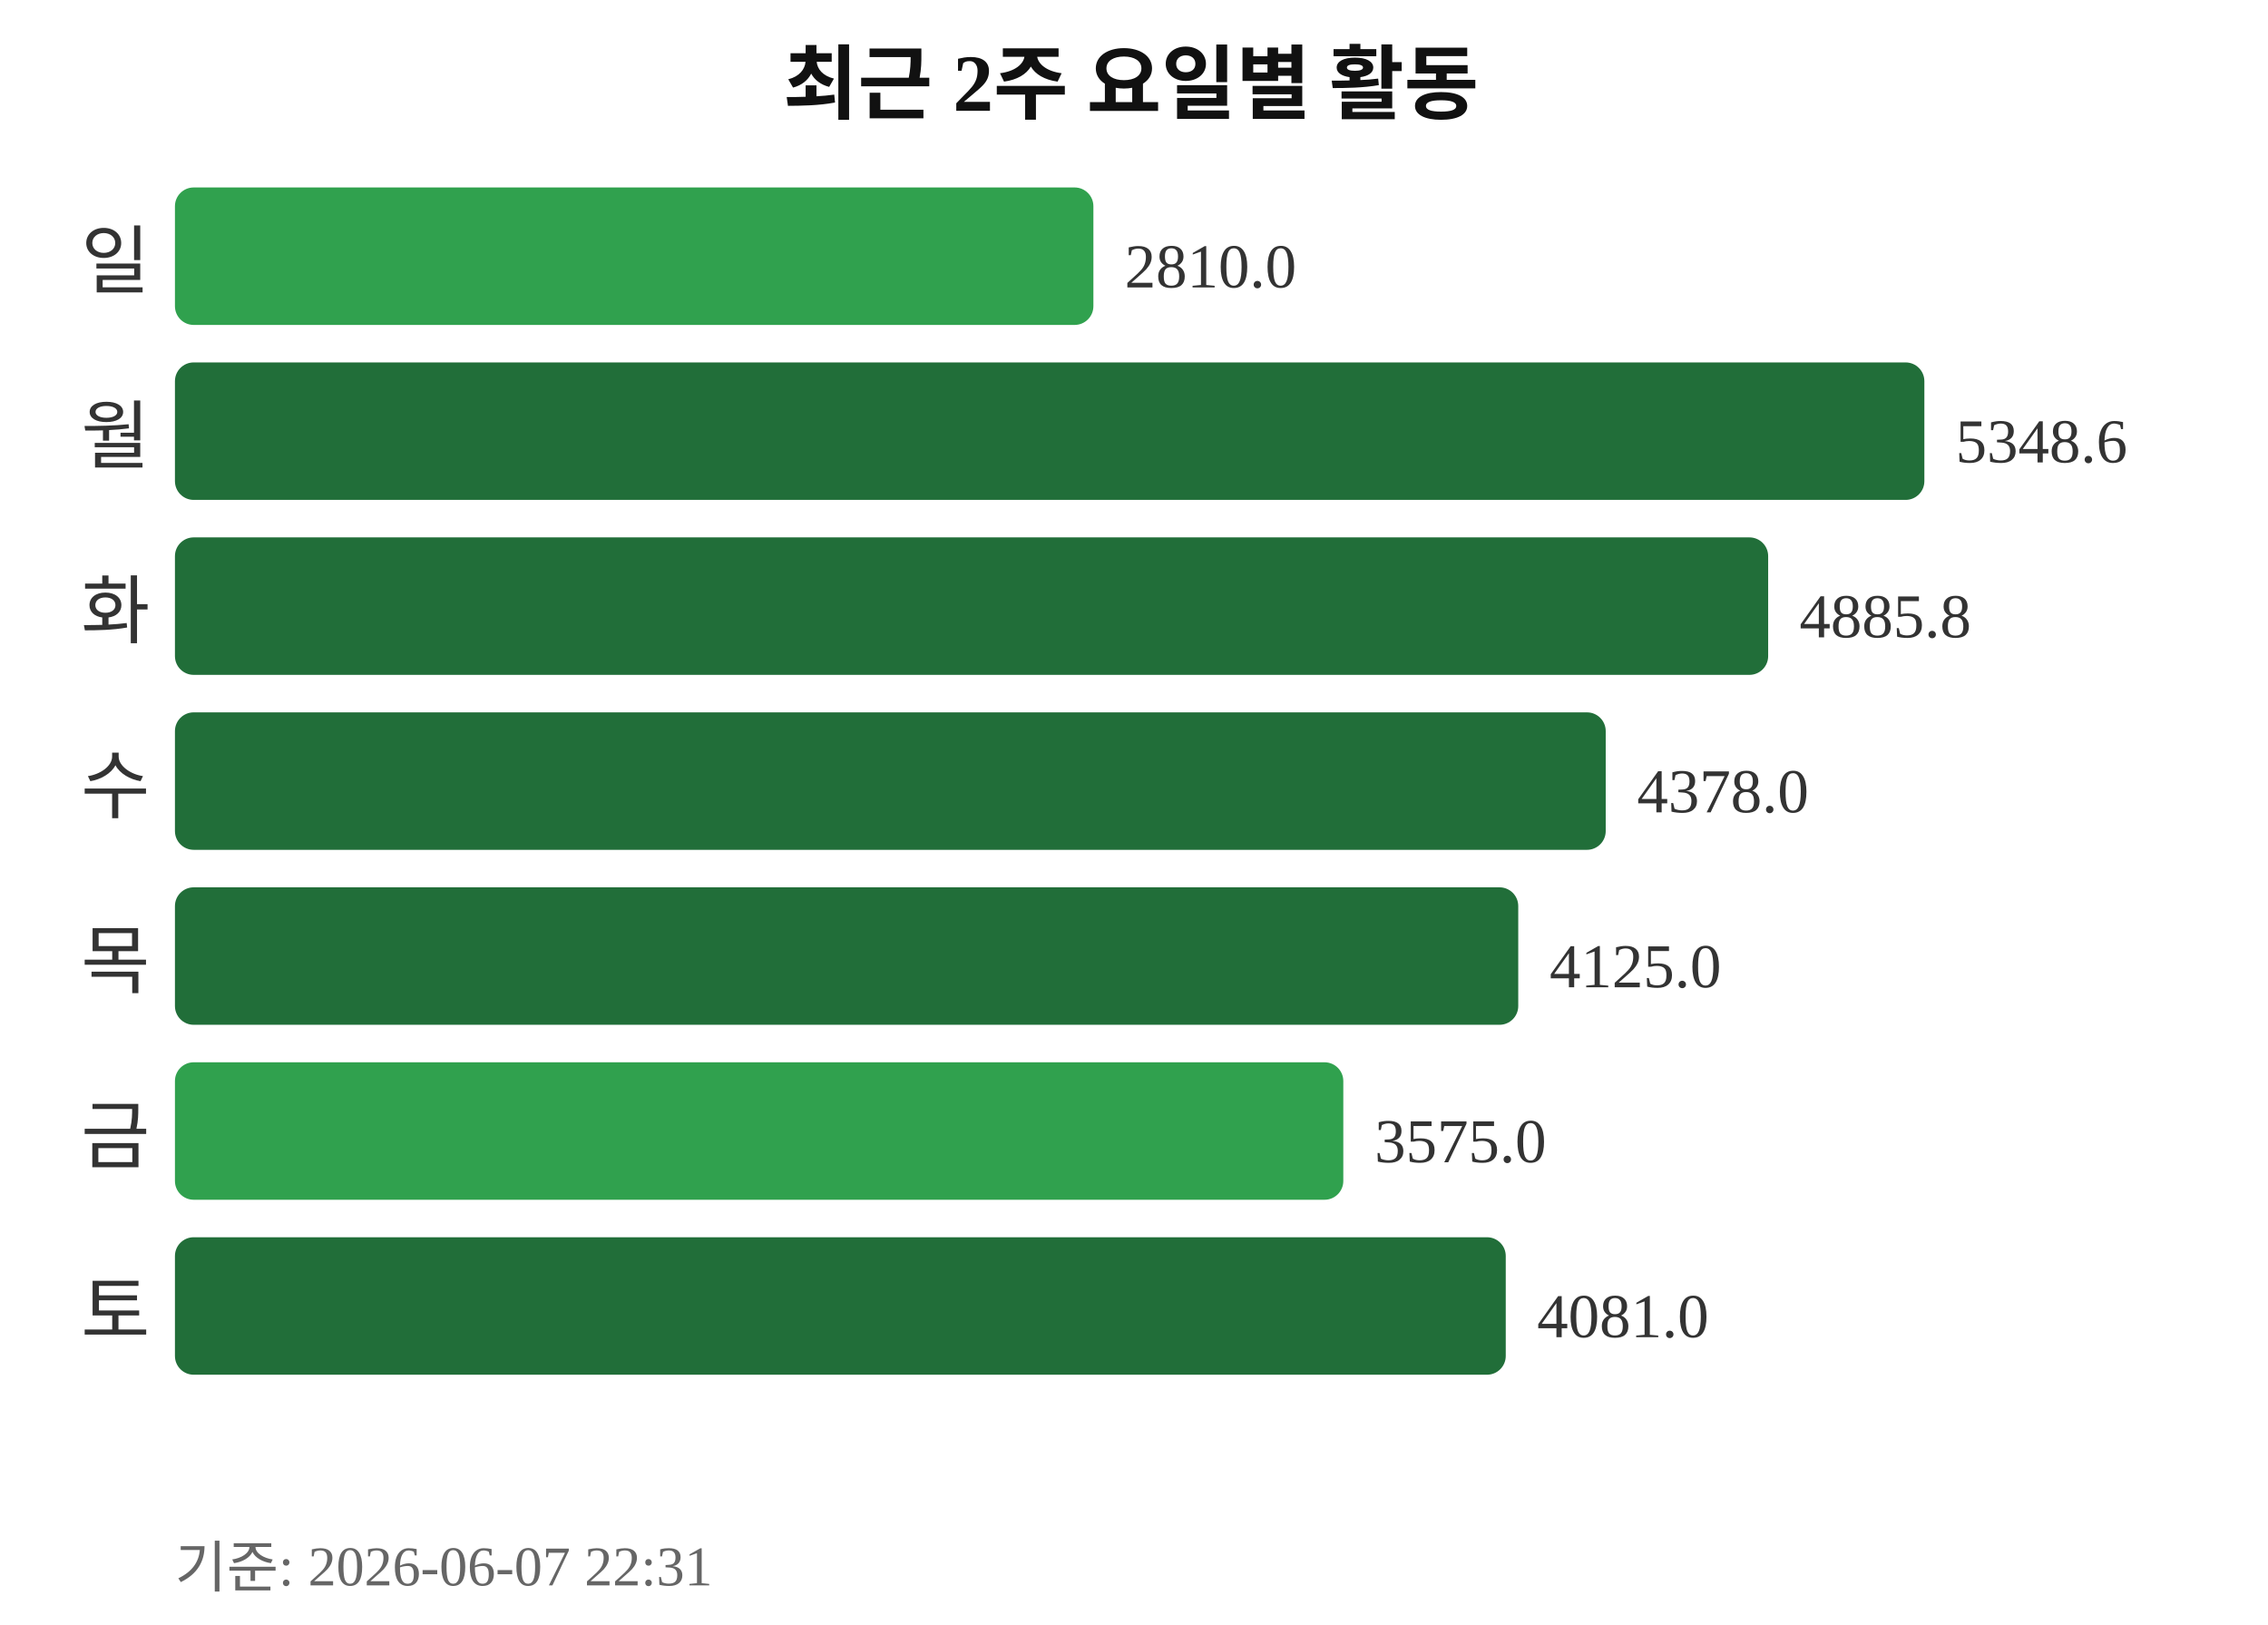
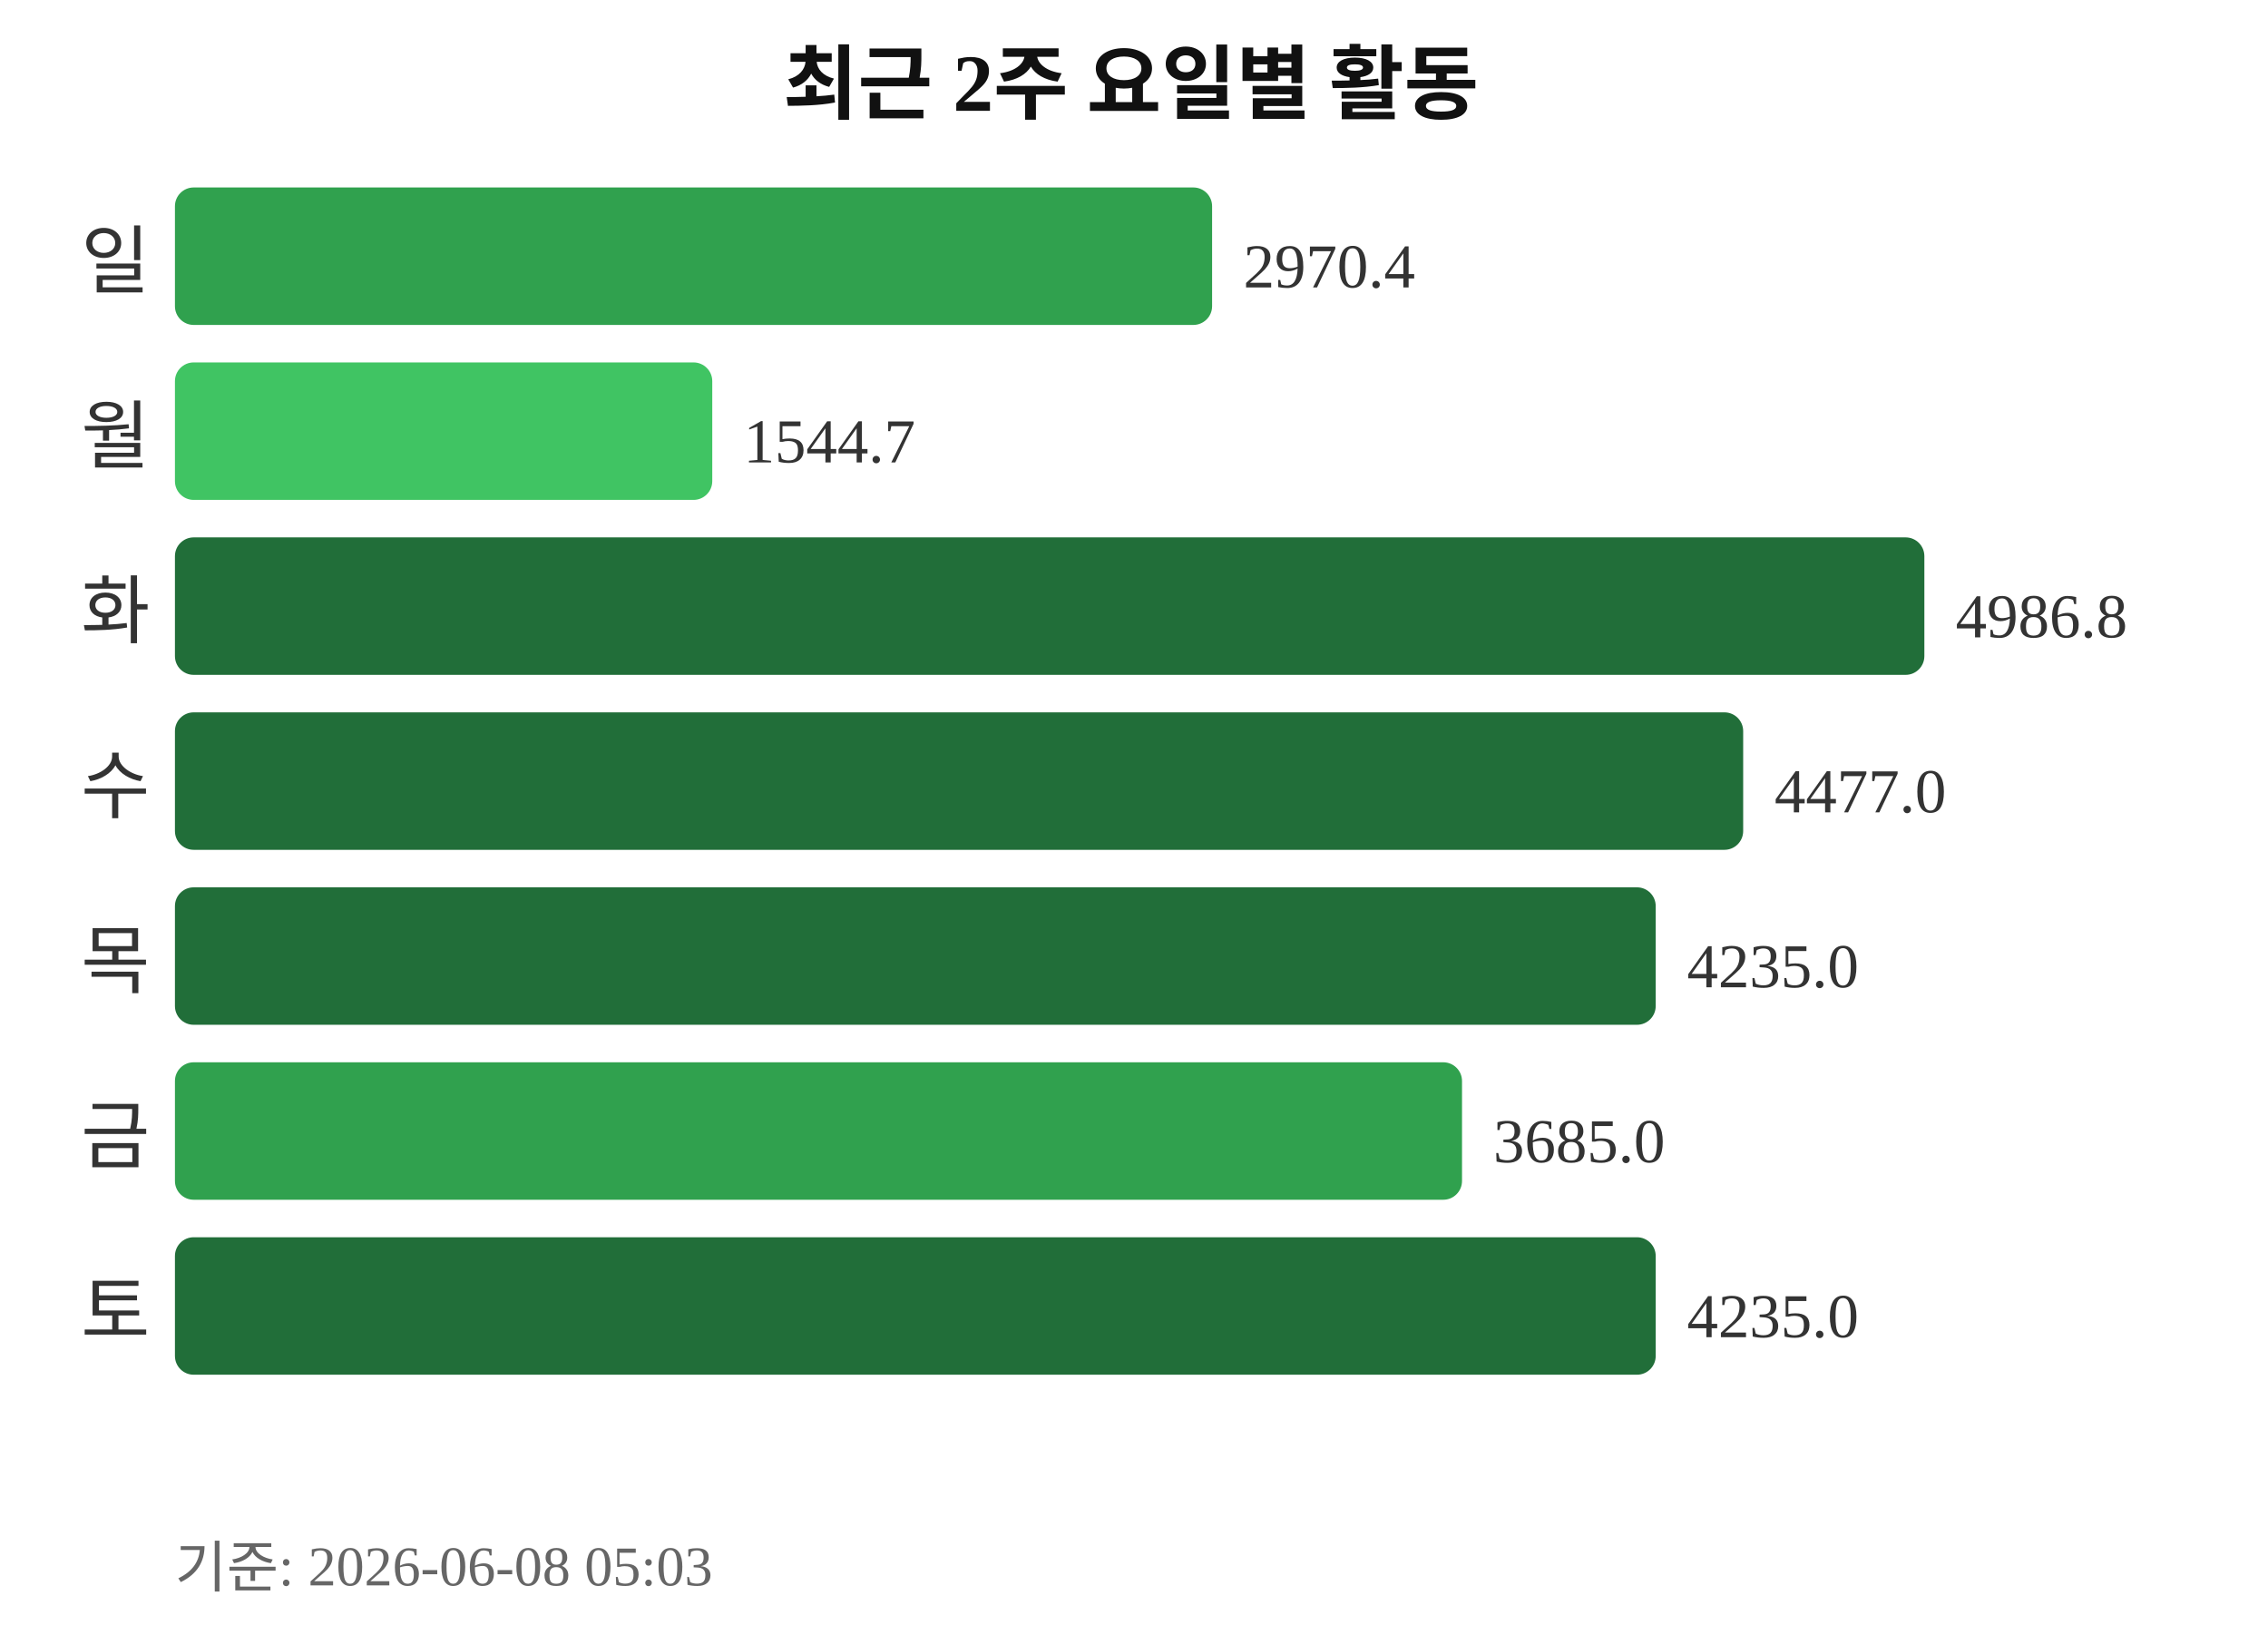
<svg xmlns="http://www.w3.org/2000/svg" width="363" height="260">
  <text x="181" y="18" text-anchor="middle" font-size="13" font-weight="bold" fill="#111111">최근 2주 요일별 활동</text>
  <text x="24" y="46" text-anchor="end" font-size="12" fill="#333333">일</text>
-   <rect x="28" y="30" width="147" height="22" rx="3" fill="#30a14e" />
-   <text x="180" y="46" font-size="10" fill="#333333">2810.0</text>
+   <rect x="28" y="30" width="166" height="22" rx="3" fill="#30a14e" />
+   <text x="199" y="46" font-size="10" fill="#333333">2970.4</text>
  <text x="24" y="74" text-anchor="end" font-size="12" fill="#333333">월</text>
-   <rect x="28" y="58" width="280" height="22" rx="3" fill="#216e39" />
-   <text x="313" y="74" font-size="10" fill="#333333">5348.6</text>
+   <rect x="28" y="58" width="86" height="22" rx="3" fill="#40c463" />
+   <text x="119" y="74" font-size="10" fill="#333333">1544.7</text>
  <text x="24" y="102" text-anchor="end" font-size="12" fill="#333333">화</text>
-   <rect x="28" y="86" width="255" height="22" rx="3" fill="#216e39" />
-   <text x="288" y="102" font-size="10" fill="#333333">4885.8</text>
+   <rect x="28" y="86" width="280" height="22" rx="3" fill="#216e39" />
+   <text x="313" y="102" font-size="10" fill="#333333">4986.8</text>
  <text x="24" y="130" text-anchor="end" font-size="12" fill="#333333">수</text>
-   <rect x="28" y="114" width="229" height="22" rx="3" fill="#216e39" />
-   <text x="262" y="130" font-size="10" fill="#333333">4378.0</text>
+   <rect x="28" y="114" width="251" height="22" rx="3" fill="#216e39" />
+   <text x="284" y="130" font-size="10" fill="#333333">4477.0</text>
  <text x="24" y="158" text-anchor="end" font-size="12" fill="#333333">목</text>
-   <rect x="28" y="142" width="215" height="22" rx="3" fill="#216e39" />
-   <text x="248" y="158" font-size="10" fill="#333333">4125.0</text>
+   <rect x="28" y="142" width="237" height="22" rx="3" fill="#216e39" />
+   <text x="270" y="158" font-size="10" fill="#333333">4235.0</text>
  <text x="24" y="186" text-anchor="end" font-size="12" fill="#333333">금</text>
-   <rect x="28" y="170" width="187" height="22" rx="3" fill="#30a14e" />
-   <text x="220" y="186" font-size="10" fill="#333333">3575.0</text>
+   <rect x="28" y="170" width="206" height="22" rx="3" fill="#30a14e" />
+   <text x="239" y="186" font-size="10" fill="#333333">3685.0</text>
  <text x="24" y="214" text-anchor="end" font-size="12" fill="#333333">토</text>
-   <rect x="28" y="198" width="213" height="22" rx="3" fill="#216e39" />
-   <text x="246" y="214" font-size="10" fill="#333333">4081.0</text>
-   <text x="28" y="254" font-size="9" fill="#666666">기준: 2026-06-07 22:31</text>
+   <rect x="28" y="198" width="237" height="22" rx="3" fill="#216e39" />
+   <text x="270" y="214" font-size="10" fill="#333333">4235.0</text>
+   <text x="28" y="254" font-size="9" fill="#666666">기준: 2026-06-08 05:03</text>
</svg>
